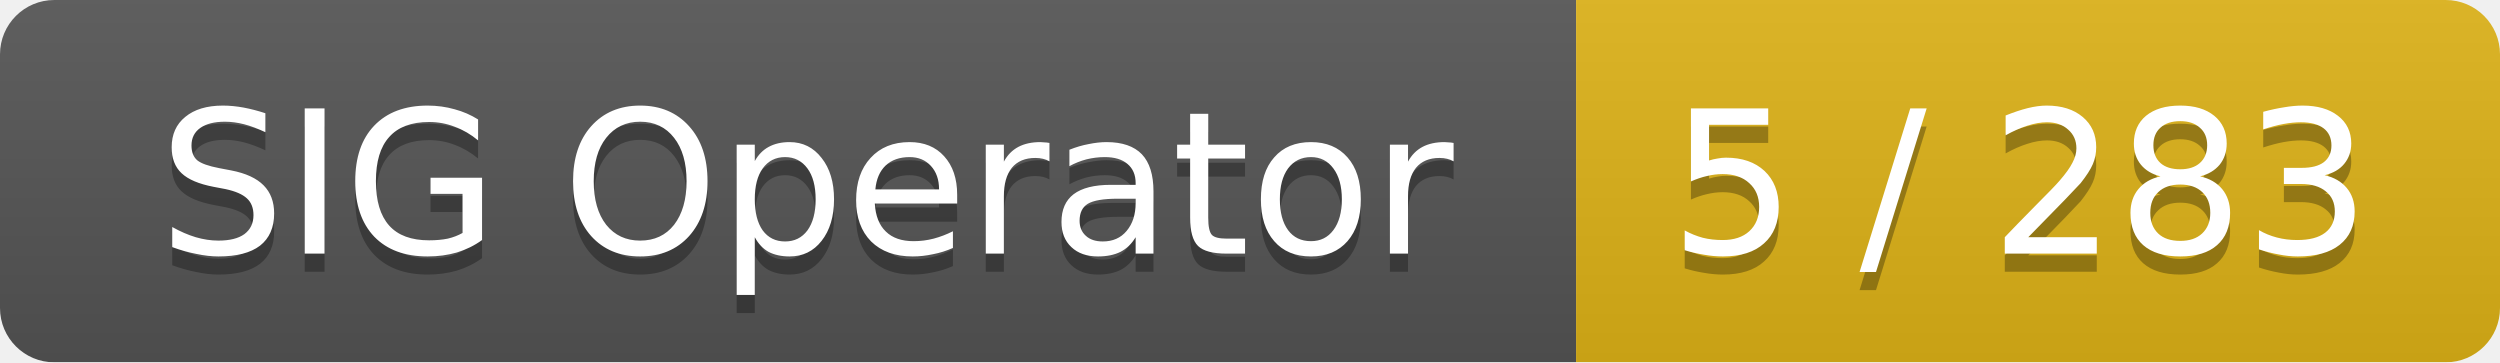
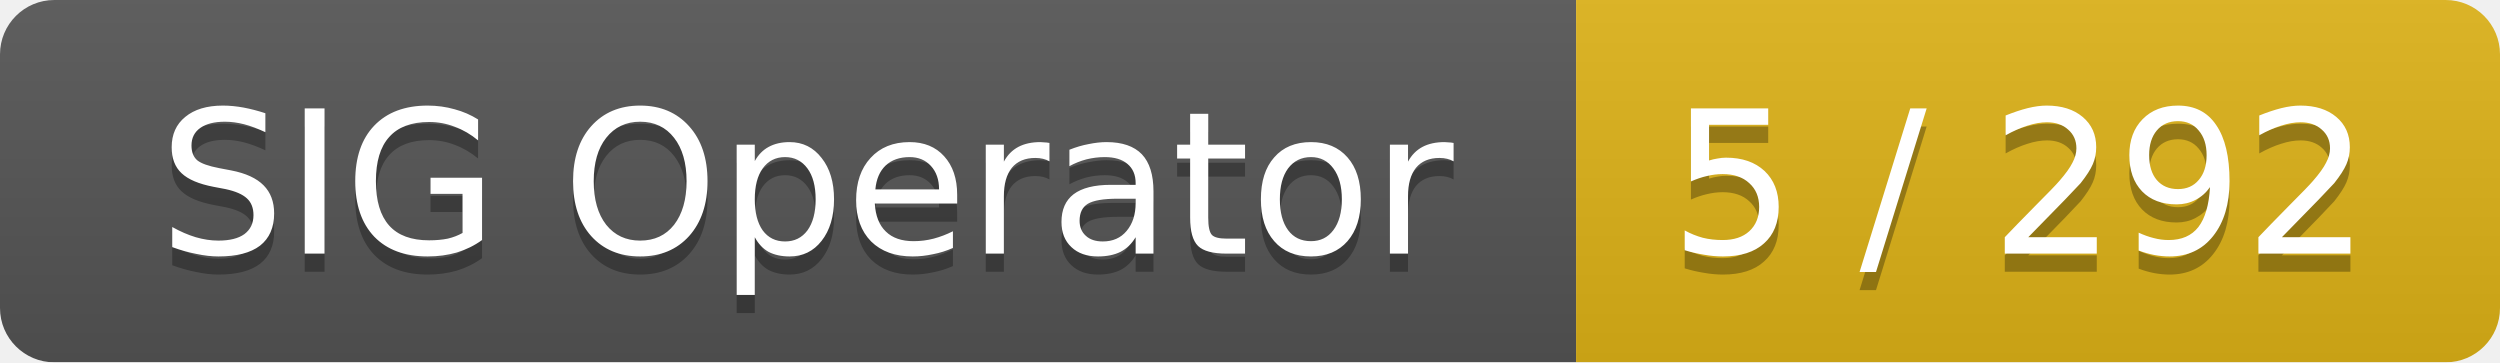
<svg xmlns="http://www.w3.org/2000/svg" width="138" height="20">
  <linearGradient id="smooth" x2="0" y2="100%">
    <stop offset="0" stop-color="#bbb" stop-opacity=".1" />
    <stop offset="1" stop-opacity=".1" />
  </linearGradient>
  <mask id="round">
    <rect width="138" height="20" rx="3" fill="#fff" />
  </mask>
  <g mask="url(#round)">
    <rect width="87" height="20" fill="#555" />
    <rect x="87" width="51" height="20" fill="#dfb317" />
    <rect width="138" height="20" fill="url(#smooth)" />
  </g>
  <g fill="#fff" text-anchor="middle" font-family="DejaVu Sans,Verdana,Geneva,sans-serif" font-size="11">
    <text x="44.5" y="15" fill="#010101" fill-opacity=".3">SIG Operator</text>
    <text x="44.5" y="14">SIG Operator</text>
-     <text x="111.5" y="15" fill="#010101" fill-opacity=".3">5 / 283</text>
-     <text x="111.5" y="14">5 / 283</text>
+     <text x="111.5" y="15" fill="#010101" fill-opacity=".3">5 / 292</text>
+     <text x="111.5" y="14">5 / 292</text>
  </g>
</svg>
